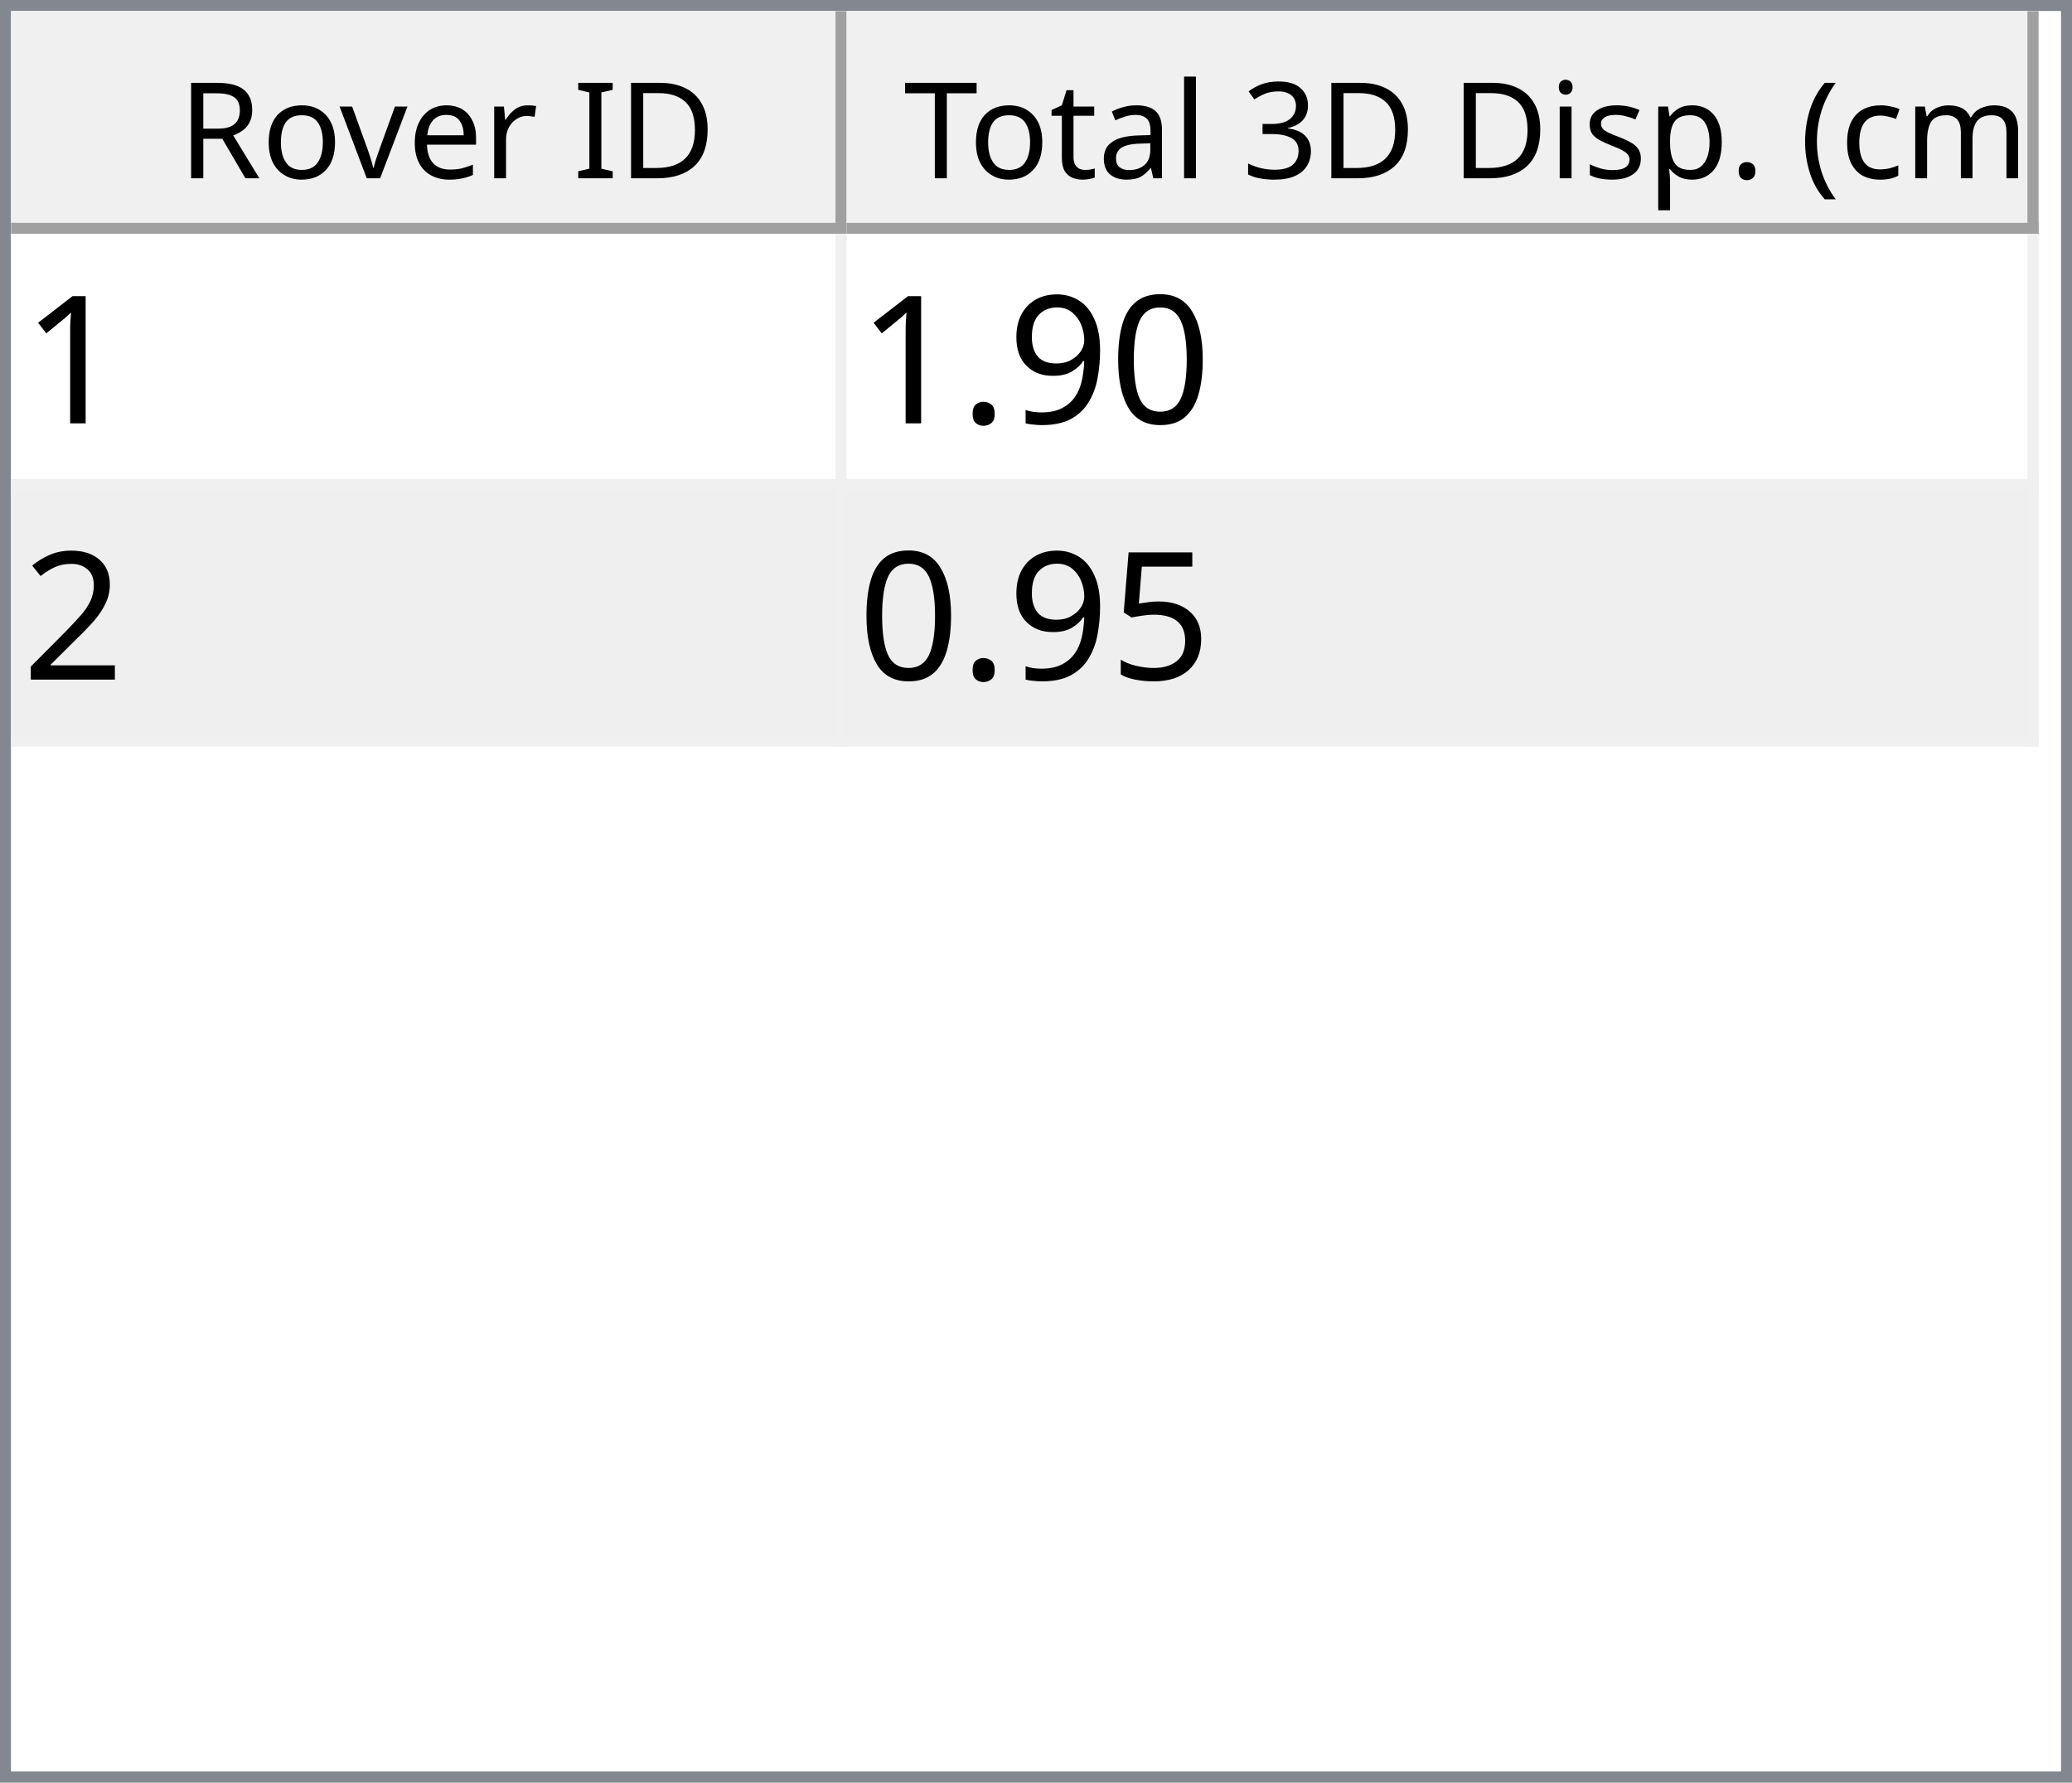
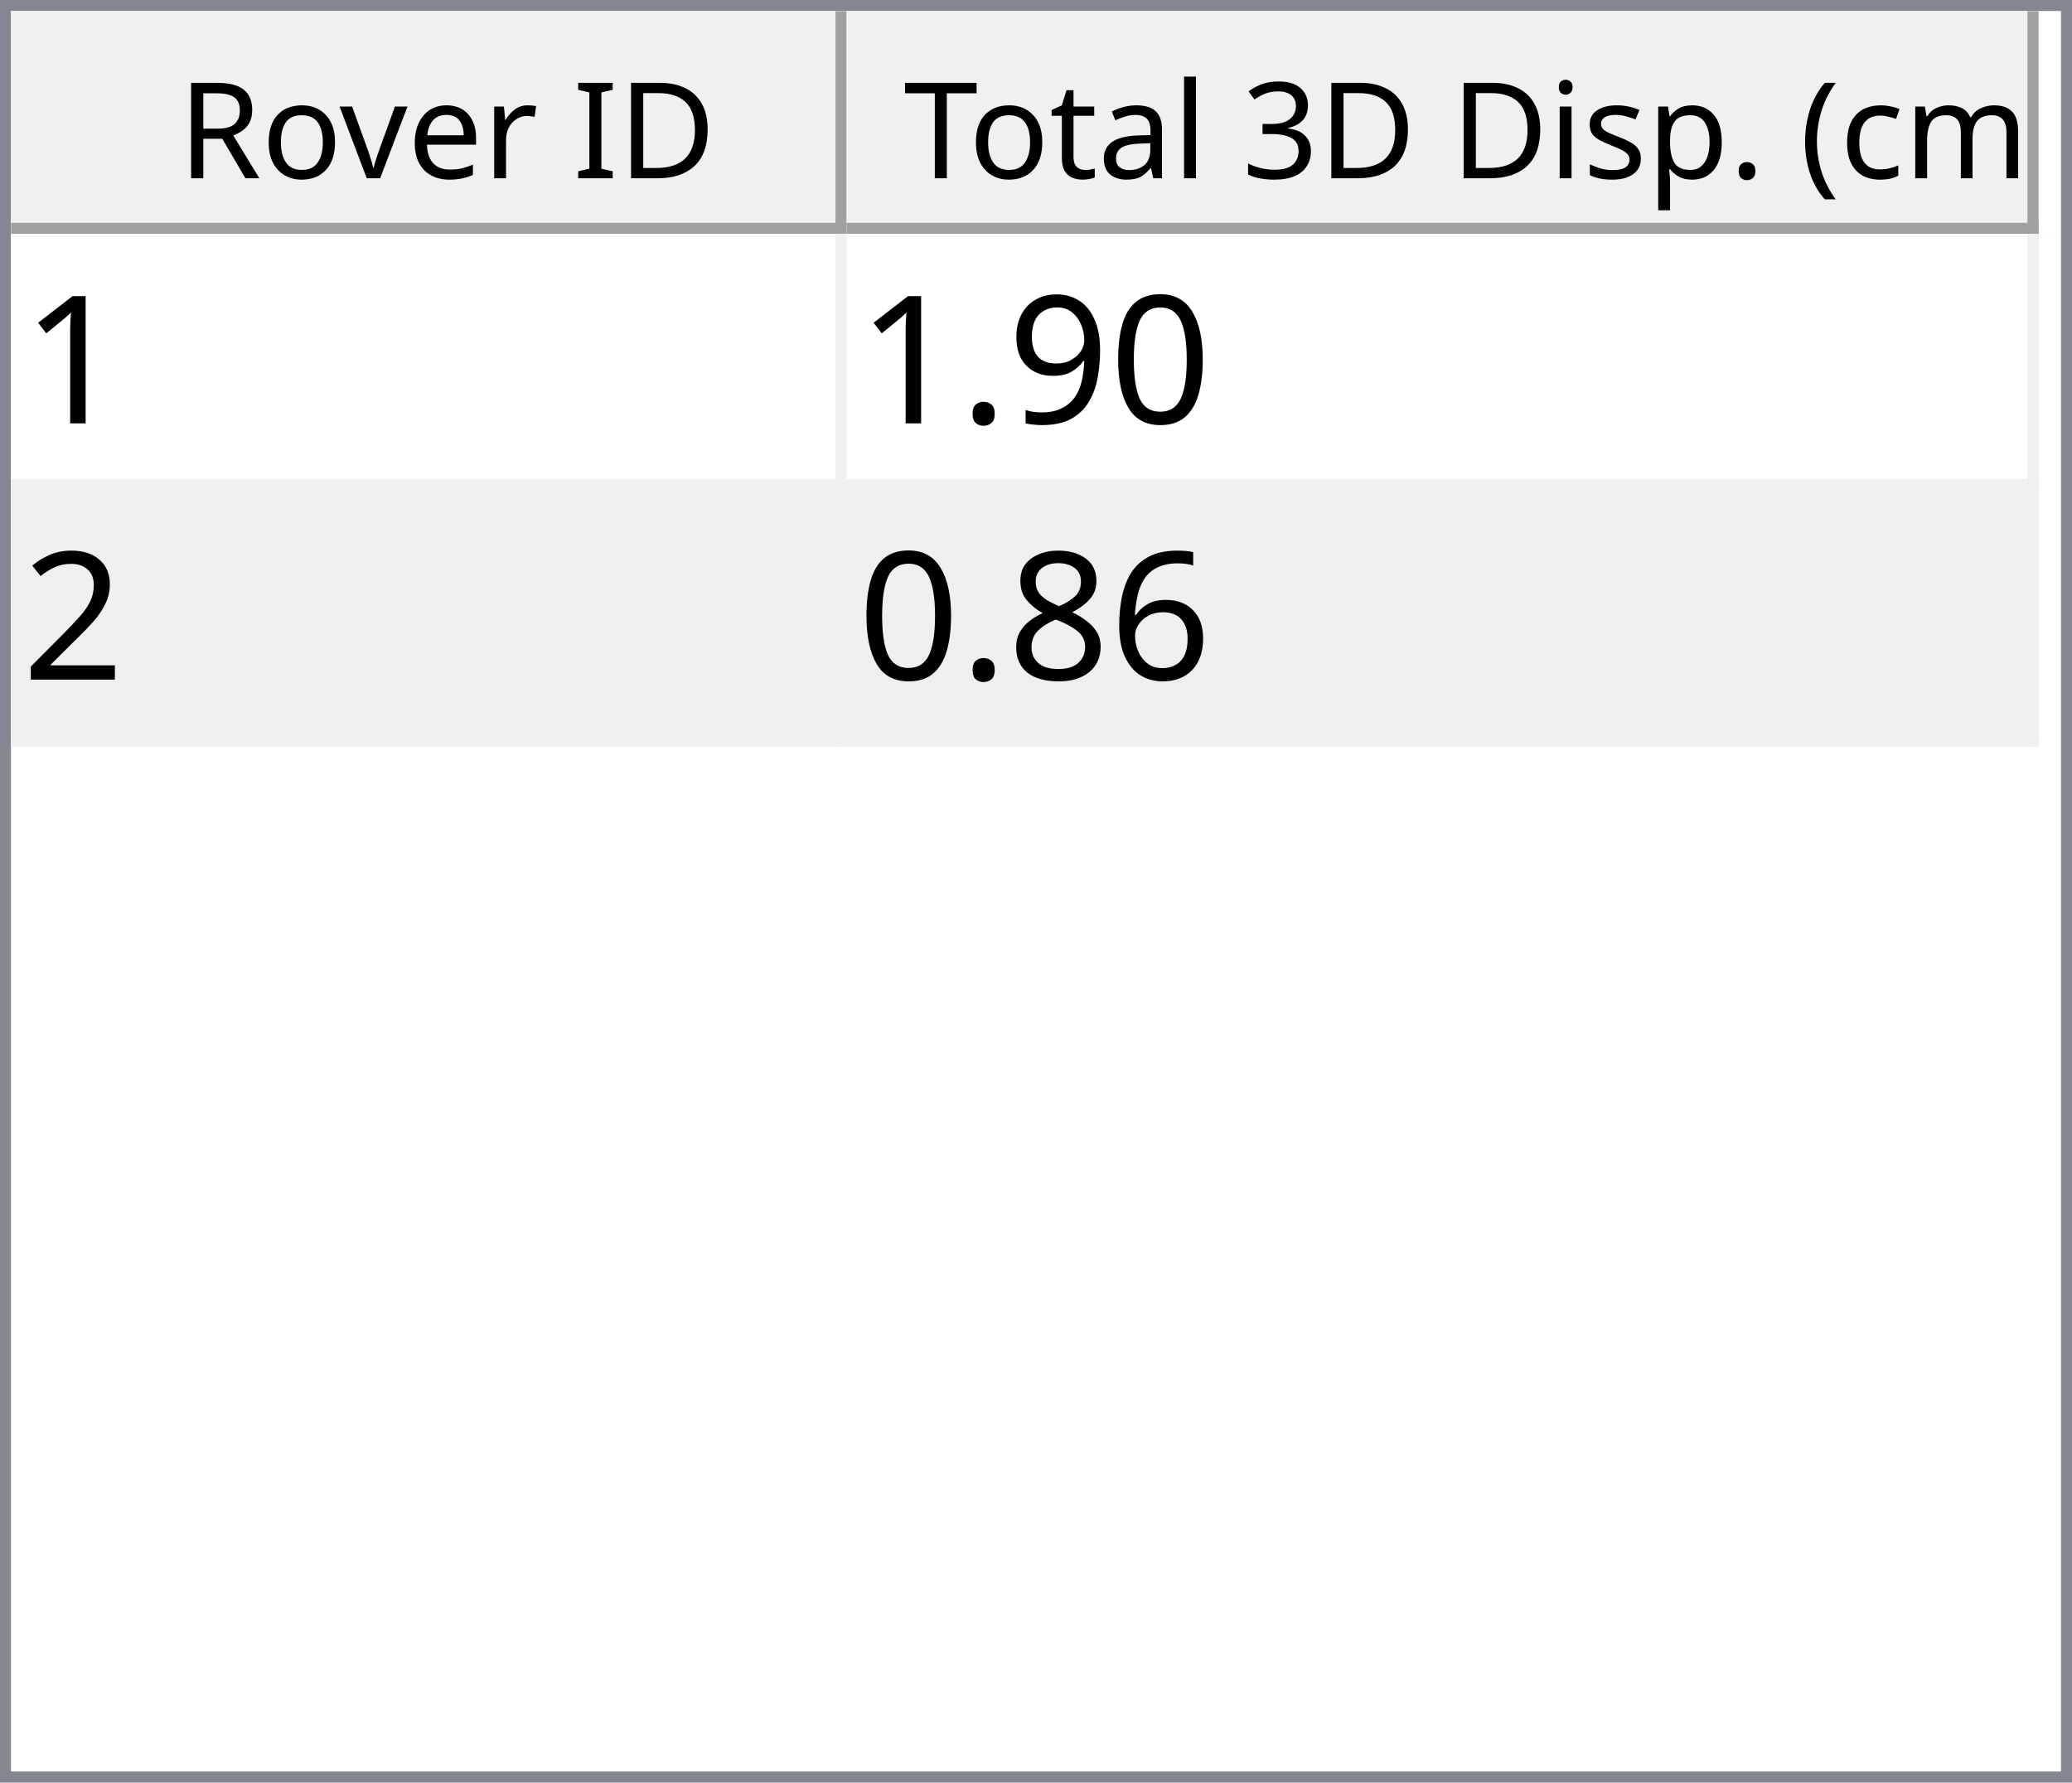
<svg xmlns="http://www.w3.org/2000/svg" style="fill-opacity:1; color-rendering:auto; color-interpolation:auto; text-rendering:auto; stroke:black; stroke-linecap:square; stroke-miterlimit:10; shape-rendering:auto; stroke-opacity:1; fill:black; stroke-dasharray:none; font-weight:normal; stroke-width:1; font-family:'Dialog'; font-style:normal; stroke-linejoin:miter; font-size:12px; stroke-dashoffset:0; image-rendering:auto;" width="186" height="160">
  <defs id="genericDefs" />
  <g>
    <defs id="defs1">
      <clipPath clipPathUnits="userSpaceOnUse" id="clipPath1">
        <path d="M0 0 L186 0 L186 160 L0 160 L0 0 Z" />
      </clipPath>
      <clipPath clipPathUnits="userSpaceOnUse" id="clipPath2">
        <path d="M0 0 L0 160 L186 160 L186 0 Z" />
      </clipPath>
      <clipPath clipPathUnits="userSpaceOnUse" id="clipPath3">
        <path d="M0 0 L0 20 L184 20 L184 0 Z" />
      </clipPath>
      <clipPath clipPathUnits="userSpaceOnUse" id="clipPath4">
        <path d="M0 0 L0 20 L75 20 L75 0 Z" />
      </clipPath>
      <clipPath clipPathUnits="userSpaceOnUse" id="clipPath5">
        <path d="M1 1 L1 19 L74 19 L74 1 Z" />
      </clipPath>
      <clipPath clipPathUnits="userSpaceOnUse" id="clipPath6">
        <path d="M0 0 L0 18 L73 18 L73 0 Z" />
      </clipPath>
      <clipPath clipPathUnits="userSpaceOnUse" id="clipPath7">
        <path d="M-0.5 -0.5 L-0.5 19.5 L74.5 19.5 L74.5 -0.5 Z" />
      </clipPath>
      <clipPath clipPathUnits="userSpaceOnUse" id="clipPath8">
        <path d="M0 0 L0 20 L107 20 L107 0 Z" />
      </clipPath>
      <clipPath clipPathUnits="userSpaceOnUse" id="clipPath9">
        <path d="M1 1 L1 19 L106 19 L106 1 Z" />
      </clipPath>
      <clipPath clipPathUnits="userSpaceOnUse" id="clipPath10">
        <path d="M0 0 L0 18 L105 18 L105 0 Z" />
      </clipPath>
      <clipPath clipPathUnits="userSpaceOnUse" id="clipPath11">
        <path d="M-0.5 -0.5 L-0.5 19.5 L106.5 19.5 L106.5 -0.5 Z" />
      </clipPath>
      <clipPath clipPathUnits="userSpaceOnUse" id="clipPath12">
        <path d="M0 0 L0 138 L184 138 L184 0 Z" />
      </clipPath>
      <clipPath clipPathUnits="userSpaceOnUse" id="clipPath13">
        <path d="M0 0 L0 46 L182 46 L182 0 Z" />
      </clipPath>
      <clipPath clipPathUnits="userSpaceOnUse" id="clipPath14">
        <path d="M-0.5 -0.5 L-0.5 45.5 L181.5 45.5 L181.5 -0.5 Z" />
      </clipPath>
      <clipPath clipPathUnits="userSpaceOnUse" id="clipPath15">
        <path d="M0 0 L0 22 L74 22 L74 0 Z" />
      </clipPath>
      <clipPath clipPathUnits="userSpaceOnUse" id="clipPath16">
        <path d="M0 0 L0 22 L106 22 L106 0 Z" />
      </clipPath>
      <font horiz-adv-x="64.551" id="font1">
        <font-face ascent="107.91" descent="25.098" units-per-em="100" style="font-style:normal; font-family:Segoe UI; font-weight:normal;" />
        <missing-glyph horiz-adv-x="64.551" d="M8.109 0 L8.109 68.266 L56.453 68.266 L56.453 0 L8.109 0 ZM15.328 7.234 L49.219 7.234 L49.219 61.031 L15.328 61.031 L15.328 7.234 Z" />
        <glyph unicode="D" horiz-adv-x="70.117" d="M9.188 0 L9.188 70.016 L28.516 70.016 Q65.531 70.016 65.531 35.891 Q65.531 19.672 55.25 9.836 Q44.969 0 27.734 0 L9.188 0 ZM17.391 62.594 L17.391 7.422 L27.828 7.422 Q41.609 7.422 49.273 14.797 Q56.938 22.172 56.938 35.688 Q56.938 62.594 28.328 62.594 L17.391 62.594 Z" />
        <glyph unicode="I" horiz-adv-x="26.611" d="M17.391 0 L9.188 0 L9.188 70.016 L17.391 70.016 L17.391 0 Z" />
        <glyph unicode=" " horiz-adv-x="27.393" d="" />
        <glyph unicode="r" horiz-adv-x="34.766" d="M34.188 41.891 Q32.078 43.5 28.125 43.5 Q23 43.5 19.555 38.672 Q16.109 33.844 16.109 25.484 L16.109 0 L8.109 0 L8.109 50 L16.109 50 L16.109 39.703 L16.312 39.703 Q18.016 44.969 21.531 47.922 Q25.047 50.875 29.391 50.875 Q32.516 50.875 34.188 50.203 L34.188 41.891 Z" />
        <glyph unicode="e" horiz-adv-x="52.295" d="M48.297 23 L12.984 23 Q13.188 14.656 17.484 10.109 Q21.781 5.562 29.297 5.562 Q37.75 5.562 44.828 11.141 L44.828 3.609 Q38.234 -1.172 27.391 -1.172 Q16.797 -1.172 10.742 5.641 Q4.688 12.453 4.688 24.812 Q4.688 36.469 11.305 43.82 Q17.922 51.172 27.734 51.172 Q37.547 51.172 42.922 44.828 Q48.297 38.484 48.297 27.203 L48.297 23 ZM40.094 29.781 Q40.047 36.719 36.75 40.578 Q33.453 44.438 27.594 44.438 Q21.922 44.438 17.969 40.383 Q14.016 36.328 13.094 29.781 L40.094 29.781 Z" />
        <glyph unicode="v" horiz-adv-x="47.9" d="M47.406 50 L27.484 0 L19.625 0 L0.688 50 L9.469 50 L22.172 13.672 Q23.578 9.672 23.922 6.688 L24.125 6.688 Q24.609 10.453 25.688 13.484 L38.969 50 L47.406 50 Z" />
        <glyph unicode="o" horiz-adv-x="58.594" d="M29 -1.172 Q17.922 -1.172 11.305 5.836 Q4.688 12.844 4.688 24.422 Q4.688 37.016 11.57 44.094 Q18.453 51.172 30.172 51.172 Q41.359 51.172 47.633 44.289 Q53.906 37.406 53.906 25.203 Q53.906 13.234 47.141 6.031 Q40.375 -1.172 29 -1.172 ZM29.594 44.438 Q21.875 44.438 17.383 39.188 Q12.891 33.938 12.891 24.703 Q12.891 15.828 17.43 10.695 Q21.969 5.562 29.594 5.562 Q37.359 5.562 41.531 10.594 Q45.703 15.625 45.703 24.906 Q45.703 34.281 41.531 39.359 Q37.359 44.438 29.594 44.438 Z" />
        <glyph unicode="R" horiz-adv-x="59.814" d="M59.375 0 L49.609 0 L37.891 19.625 Q36.281 22.359 34.766 24.289 Q33.25 26.219 31.664 27.438 Q30.078 28.656 28.25 29.219 Q26.422 29.781 24.125 29.781 L17.391 29.781 L17.391 0 L9.188 0 L9.188 70.016 L30.078 70.016 Q34.672 70.016 38.555 68.867 Q42.438 67.719 45.289 65.375 Q48.141 63.031 49.758 59.547 Q51.375 56.062 51.375 51.375 Q51.375 47.703 50.273 44.656 Q49.172 41.609 47.148 39.211 Q45.125 36.812 42.266 35.133 Q39.406 33.453 35.844 32.516 L35.844 32.328 Q37.594 31.547 38.891 30.547 Q40.188 29.547 41.359 28.18 Q42.531 26.812 43.68 25.078 Q44.828 23.344 46.234 21.047 L59.375 0 ZM17.391 62.594 L17.391 37.203 L28.516 37.203 Q31.594 37.203 34.203 38.133 Q36.812 39.062 38.719 40.797 Q40.625 42.531 41.703 45.047 Q42.781 47.562 42.781 50.688 Q42.781 56.297 39.141 59.445 Q35.5 62.594 28.609 62.594 L17.391 62.594 Z" />
        <glyph unicode=")" horiz-adv-x="30.176" d="M8.297 -15.922 L1.172 -15.922 Q16.406 2.344 16.406 26.812 Q16.406 51.469 1.078 70.016 L8.297 70.016 Q23.531 52.156 23.531 26.703 Q23.531 1.375 8.297 -15.922 Z" />
        <glyph unicode="m" horiz-adv-x="86.133" d="M79.109 0 L71.094 0 L71.094 28.719 Q71.094 37.016 68.531 40.727 Q65.969 44.438 59.906 44.438 Q54.781 44.438 51.195 39.75 Q47.609 35.062 47.609 28.516 L47.609 0 L39.594 0 L39.594 29.688 Q39.594 44.438 28.219 44.438 Q22.953 44.438 19.531 40.016 Q16.109 35.594 16.109 28.516 L16.109 0 L8.109 0 L8.109 50 L16.109 50 L16.109 42.094 L16.312 42.094 Q21.625 51.172 31.844 51.172 Q36.969 51.172 40.773 48.312 Q44.578 45.453 46 40.828 Q51.562 51.172 62.594 51.172 Q79.109 51.172 79.109 30.812 L79.109 0 Z" />
        <glyph unicode="c" horiz-adv-x="46.191" d="M42.188 2.297 Q36.422 -1.172 28.516 -1.172 Q17.828 -1.172 11.258 5.789 Q4.688 12.75 4.688 23.828 Q4.688 36.188 11.766 43.68 Q18.844 51.172 30.672 51.172 Q37.25 51.172 42.281 48.734 L42.281 40.531 Q36.719 44.438 30.375 44.438 Q22.703 44.438 17.797 38.945 Q12.891 33.453 12.891 24.516 Q12.891 15.719 17.508 10.641 Q22.125 5.562 29.891 5.562 Q36.422 5.562 42.188 9.906 L42.188 2.297 Z" />
        <glyph unicode="(" horiz-adv-x="30.176" d="M29.109 -15.922 L21.969 -15.922 Q6.844 1.375 6.844 26.703 Q6.844 52.156 21.969 70.016 L29.203 70.016 Q13.875 51.469 13.875 26.812 Q13.875 2.344 29.109 -15.922 Z" />
        <glyph unicode="." horiz-adv-x="21.68" d="M10.891 -1.078 Q8.641 -1.078 7.055 0.539 Q5.469 2.156 5.469 4.391 Q5.469 6.641 7.055 8.273 Q8.641 9.906 10.891 9.906 Q13.188 9.906 14.797 8.273 Q16.406 6.641 16.406 4.391 Q16.406 2.156 14.797 0.539 Q13.188 -1.078 10.891 -1.078 Z" />
        <glyph unicode="p" horiz-adv-x="58.789" d="M16.312 7.234 L16.109 7.234 L16.109 -23 L8.109 -23 L8.109 50 L16.109 50 L16.109 41.219 L16.312 41.219 Q22.219 51.172 33.594 51.172 Q43.266 51.172 48.688 44.461 Q54.109 37.75 54.109 26.469 Q54.109 13.922 48 6.375 Q41.891 -1.172 31.297 -1.172 Q21.578 -1.172 16.312 7.234 ZM16.109 27.391 L16.109 20.406 Q16.109 14.203 20.141 9.883 Q24.172 5.562 30.375 5.562 Q37.641 5.562 41.773 11.133 Q45.906 16.703 45.906 26.609 Q45.906 34.969 42.047 39.703 Q38.188 44.438 31.594 44.438 Q24.609 44.438 20.359 39.578 Q16.109 34.719 16.109 27.391 Z" />
        <glyph unicode="s" horiz-adv-x="42.432" d="M5.078 1.812 L5.078 10.406 Q11.625 5.562 19.484 5.562 Q30.031 5.562 30.031 12.594 Q30.031 14.594 29.125 15.992 Q28.219 17.391 26.68 18.461 Q25.141 19.531 23.07 20.383 Q21 21.234 18.609 22.172 Q15.281 23.484 12.766 24.828 Q10.25 26.172 8.57 27.859 Q6.891 29.547 6.031 31.695 Q5.172 33.844 5.172 36.719 Q5.172 40.234 6.789 42.945 Q8.406 45.656 11.086 47.484 Q13.766 49.312 17.211 50.242 Q20.656 51.172 24.312 51.172 Q30.812 51.172 35.938 48.922 L35.938 40.828 Q30.422 44.438 23.25 44.438 Q21 44.438 19.195 43.922 Q17.391 43.406 16.094 42.477 Q14.797 41.547 14.086 40.258 Q13.375 38.969 13.375 37.406 Q13.375 35.453 14.086 34.133 Q14.797 32.812 16.164 31.789 Q17.531 30.766 19.484 29.938 Q21.438 29.109 23.922 28.125 Q27.25 26.859 29.883 25.516 Q32.516 24.172 34.375 22.484 Q36.234 20.797 37.234 18.602 Q38.234 16.406 38.234 13.375 Q38.234 9.672 36.602 6.938 Q34.969 4.203 32.234 2.398 Q29.5 0.594 25.93 -0.289 Q22.359 -1.172 18.453 -1.172 Q10.75 -1.172 5.078 1.812 Z" />
        <glyph unicode="i" horiz-adv-x="24.219" d="M12.203 62.703 Q10.062 62.703 8.547 64.164 Q7.031 65.625 7.031 67.875 Q7.031 70.125 8.547 71.609 Q10.062 73.094 12.203 73.094 Q14.406 73.094 15.945 71.609 Q17.484 70.125 17.484 67.875 Q17.484 65.719 15.945 64.211 Q14.406 62.703 12.203 62.703 ZM16.109 0 L8.109 0 L8.109 50 L16.109 50 L16.109 0 Z" />
        <glyph unicode="3" horiz-adv-x="53.906" d="M46.531 19.828 Q46.531 15.094 44.75 11.211 Q42.969 7.328 39.719 4.57 Q36.469 1.812 31.93 0.297 Q27.391 -1.219 21.922 -1.219 Q11.922 -1.219 6 2.594 L6 11.188 Q13.094 5.609 22.219 5.609 Q25.875 5.609 28.828 6.539 Q31.781 7.469 33.906 9.227 Q36.031 10.984 37.18 13.477 Q38.328 15.969 38.328 19.094 Q38.328 32.812 18.797 32.812 L12.984 32.812 L12.984 39.594 L18.5 39.594 Q35.797 39.594 35.797 52.484 Q35.797 64.406 22.609 64.406 Q15.188 64.406 8.688 59.422 L8.688 67.188 Q15.375 71.188 24.609 71.188 Q29 71.188 32.57 69.969 Q36.141 68.75 38.68 66.555 Q41.219 64.359 42.609 61.281 Q44 58.203 44 54.5 Q44 40.672 30.031 36.719 L30.031 36.531 Q33.594 36.141 36.625 34.797 Q39.656 33.453 41.852 31.305 Q44.047 29.156 45.289 26.25 Q46.531 23.344 46.531 19.828 Z" />
        <glyph unicode="l" horiz-adv-x="24.219" d="M16.109 0 L8.109 0 L8.109 74.031 L16.109 74.031 L16.109 0 Z" />
        <glyph unicode="a" horiz-adv-x="50.879" d="M43.891 0 L35.891 0 L35.891 7.812 L35.688 7.812 Q30.469 -1.172 20.312 -1.172 Q12.844 -1.172 8.617 2.781 Q4.391 6.734 4.391 13.281 Q4.391 27.297 20.906 29.594 L35.891 31.688 Q35.891 44.438 25.594 44.438 Q16.547 44.438 9.281 38.281 L9.281 46.484 Q16.656 51.172 26.266 51.172 Q43.891 51.172 43.891 32.516 L43.891 0 ZM35.891 25.297 L23.828 23.641 Q18.266 22.859 15.43 20.875 Q12.594 18.891 12.594 13.875 Q12.594 10.203 15.211 7.883 Q17.828 5.562 22.172 5.562 Q28.125 5.562 32.008 9.742 Q35.891 13.922 35.891 20.312 L35.891 25.297 Z" />
        <glyph unicode="t" horiz-adv-x="33.887" d="M31.297 0.484 Q28.469 -1.078 23.828 -1.078 Q10.688 -1.078 10.688 13.578 L10.688 43.172 L2.094 43.172 L2.094 50 L10.688 50 L10.688 62.203 L18.703 64.797 L18.703 50 L31.297 50 L31.297 43.172 L18.703 43.172 L18.703 14.984 Q18.703 9.969 20.414 7.82 Q22.125 5.672 26.078 5.672 Q29.109 5.672 31.297 7.328 L31.297 0.484 Z" />
        <glyph unicode="T" horiz-adv-x="52.393" d="M50.594 62.594 L30.375 62.594 L30.375 0 L22.172 0 L22.172 62.594 L2 62.594 L2 70.016 L50.594 70.016 L50.594 62.594 Z" />
      </font>
      <font horiz-adv-x="75.0" id="font2">
        <font-face ascent="100.537" descent="21.973" units-per-em="100" style="font-style:normal; font-family:sans-serif; font-weight:normal;" />
        <missing-glyph horiz-adv-x="75.0" d="M12.5 0 L12.5 62.5 L62.5 62.5 L62.5 0 L12.5 0 ZM14.062 1.562 L60.938 1.562 L60.938 60.938 L14.062 60.938 L14.062 1.562 Z" />
        <glyph unicode="1" horiz-adv-x="55.615" d="M37.25 0 L28.469 0 L28.469 56 Q25.297 52.984 20.141 49.953 Q14.984 46.922 10.891 45.406 L10.891 53.906 Q18.266 57.375 23.781 62.305 Q29.297 67.234 31.594 71.875 L37.25 71.875 L37.25 0 Z" />
        <glyph unicode="0" horiz-adv-x="55.615" d="M4.156 35.297 Q4.156 48 6.766 55.742 Q9.375 63.484 14.523 67.68 Q19.672 71.875 27.484 71.875 Q33.25 71.875 37.594 69.555 Q41.938 67.234 44.773 62.867 Q47.609 58.5 49.219 52.227 Q50.828 45.953 50.828 35.297 Q50.828 22.703 48.242 14.969 Q45.656 7.234 40.508 3.008 Q35.359 -1.219 27.484 -1.219 Q17.141 -1.219 11.234 6.203 Q4.156 15.141 4.156 35.297 ZM13.188 35.297 Q13.188 17.672 17.312 11.836 Q21.438 6 27.484 6 Q33.547 6 37.672 11.859 Q41.797 17.719 41.797 35.297 Q41.797 52.984 37.672 58.789 Q33.547 64.594 27.391 64.594 Q21.344 64.594 17.719 59.469 Q13.188 52.938 13.188 35.297 Z" />
        <glyph unicode="9" horiz-adv-x="55.615" d="M5.469 16.547 L13.922 17.328 Q14.984 11.375 18.016 8.688 Q21.047 6 25.781 6 Q29.828 6 32.883 7.859 Q35.938 9.719 37.891 12.82 Q39.844 15.922 41.164 21.195 Q42.484 26.469 42.484 31.938 Q42.484 32.516 42.438 33.688 Q39.797 29.5 35.234 26.883 Q30.672 24.266 25.344 24.266 Q16.453 24.266 10.305 30.711 Q4.156 37.156 4.156 47.703 Q4.156 58.594 10.578 65.234 Q17 71.875 26.656 71.875 Q33.641 71.875 39.43 68.117 Q45.219 64.359 48.219 57.398 Q51.219 50.438 51.219 37.25 Q51.219 23.531 48.242 15.406 Q45.266 7.281 39.383 3.031 Q33.5 -1.219 25.594 -1.219 Q17.188 -1.219 11.867 3.445 Q6.547 8.109 5.469 16.547 ZM41.453 48.141 Q41.453 55.719 37.43 60.156 Q33.406 64.594 27.734 64.594 Q21.875 64.594 17.531 59.812 Q13.188 55.031 13.188 47.406 Q13.188 40.578 17.312 36.305 Q21.438 32.031 27.484 32.031 Q33.594 32.031 37.523 36.305 Q41.453 40.578 41.453 48.141 Z" />
        <glyph unicode="." horiz-adv-x="27.783" d="M9.078 0 L9.078 10.016 L19.094 10.016 L19.094 0 L9.078 0 Z" />
        <glyph unicode="2" horiz-adv-x="55.615" d="M50.344 8.453 L50.344 0 L3.031 0 Q2.938 3.172 4.047 6.109 Q5.859 10.938 9.836 15.625 Q13.812 20.312 21.344 26.469 Q33.016 36.031 37.117 41.625 Q41.219 47.219 41.219 52.203 Q41.219 57.422 37.477 61.008 Q33.734 64.594 27.734 64.594 Q21.391 64.594 17.578 60.789 Q13.766 56.984 13.719 50.25 L4.688 51.172 Q5.609 61.281 11.664 66.578 Q17.719 71.875 27.938 71.875 Q38.234 71.875 44.242 66.164 Q50.25 60.453 50.25 52 Q50.25 47.703 48.492 43.555 Q46.734 39.406 42.656 34.812 Q38.578 30.219 29.109 22.219 Q21.188 15.578 18.945 13.211 Q16.703 10.844 15.234 8.453 L50.344 8.453 Z" />
-         <glyph unicode="5" horiz-adv-x="55.615" d="M4.156 18.75 L13.375 19.531 Q14.406 12.797 18.141 9.398 Q21.875 6 27.156 6 Q33.5 6 37.891 10.789 Q42.281 15.578 42.281 23.484 Q42.281 31 38.062 35.352 Q33.844 39.703 27 39.703 Q22.75 39.703 19.336 37.773 Q15.922 35.844 13.969 32.766 L5.719 33.844 L12.641 70.609 L48.25 70.609 L48.25 62.203 L19.672 62.203 L15.828 42.969 Q22.266 47.469 29.344 47.469 Q38.719 47.469 45.164 40.969 Q51.609 34.469 51.609 24.266 Q51.609 14.547 45.953 7.469 Q39.062 -1.219 27.156 -1.219 Q17.391 -1.219 11.211 4.25 Q5.031 9.719 4.156 18.75 Z" />
+         <glyph unicode="6" horiz-adv-x="55.615" d="M49.75 54.047 L41.016 53.375 Q39.844 58.547 37.703 60.891 Q34.125 64.656 28.906 64.656 Q24.703 64.656 21.531 62.312 Q17.391 59.281 14.992 53.469 Q12.594 47.656 12.5 36.922 Q15.672 41.75 20.266 44.094 Q24.859 46.438 29.891 46.438 Q38.672 46.438 44.852 39.969 Q51.031 33.5 51.031 23.25 Q51.031 16.5 48.125 10.719 Q45.219 4.938 40.141 1.859 Q35.062 -1.219 28.609 -1.219 Q17.625 -1.219 10.695 6.859 Q3.766 14.938 3.766 33.5 Q3.766 54.25 11.422 63.672 Q18.109 71.875 29.438 71.875 Q37.891 71.875 43.289 67.141 Q48.688 62.406 49.75 54.047 ZM13.875 23.188 Q13.875 18.656 15.797 14.508 Q17.719 10.359 21.188 8.18 Q24.656 6 28.469 6 Q34.031 6 38.039 10.492 Q42.047 14.984 42.047 22.703 Q42.047 30.125 38.086 34.398 Q34.125 38.672 28.125 38.672 Q22.172 38.672 18.023 34.398 Q13.875 30.125 13.875 23.188 Z" />
+         <glyph unicode="8" horiz-adv-x="55.615" d="M17.672 38.812 Q12.203 40.828 9.57 44.539 Q6.938 48.25 6.938 53.422 Q6.938 61.234 12.555 66.555 Q18.172 71.875 27.484 71.875 Q36.859 71.875 42.578 66.43 Q48.297 60.984 48.297 53.172 Q48.297 48.188 45.68 44.508 Q43.062 40.828 37.75 38.812 Q44.344 36.672 47.781 31.883 Q51.219 27.094 51.219 20.453 Q51.219 11.281 44.727 5.031 Q38.234 -1.219 27.641 -1.219 Q17.047 -1.219 10.547 5.055 Q4.047 11.328 4.047 20.703 Q4.047 27.688 7.594 32.398 Q11.141 37.109 17.672 38.812 ZM15.922 53.719 Q15.922 48.641 19.195 45.414 Q22.469 42.188 27.688 42.188 Q32.766 42.188 36.016 45.383 Q39.266 48.578 39.266 53.219 Q39.266 58.062 35.914 61.359 Q32.562 64.656 27.594 64.656 Q22.562 64.656 19.242 61.43 Q15.922 58.203 15.922 53.719 ZM13.094 20.656 Q13.094 16.891 14.875 13.375 Q16.656 9.859 20.172 7.93 Q23.688 6 27.734 6 Q34.031 6 38.133 10.055 Q42.234 14.109 42.234 20.359 Q42.234 26.703 38.016 30.859 Q33.797 35.016 27.438 35.016 Q21.234 35.016 17.164 30.914 Q13.094 26.812 13.094 20.656 Z" />
      </font>
    </defs>
    <g style="fill:white; stroke:white;">
      <rect x="0" y="0" width="186" style="clip-path:url(#clipPath1); stroke:none;" height="160" />
    </g>
    <g style="fill:white; text-rendering:optimizeSpeed; color-rendering:optimizeSpeed; image-rendering:optimizeSpeed; shape-rendering:crispEdges; stroke:white; color-interpolation:sRGB;">
      <rect x="0" width="186" height="160" y="0" style="stroke:none;" />
      <path style="stroke:none;" d="M0 160 L186 160 L186 0 L0 0 Z" />
    </g>
    <g style="fill:rgb(240,240,240); font-family:'Segoe UI'; stroke:rgb(240,240,240);">
      <rect x="0" y="0" width="186" style="clip-path:url(#clipPath2); stroke:none;" height="160" />
    </g>
    <g style="fill:rgb(130,135,144); font-family:'Segoe UI'; stroke:rgb(130,135,144);">
      <path d="M0 0 L186 0 L186 160 L0 160 L0 0 ZM1 1 L185 1 L185 159 L1 159 L1 1 Z" style="fill-rule:evenodd; clip-path:url(#clipPath2); stroke:none;" />
    </g>
    <g style="fill:white; font-family:'Segoe UI'; stroke:white;" transform="translate(1,1)">
      <rect x="0" y="0" width="184" style="clip-path:url(#clipPath3); stroke:none;" height="20" />
    </g>
    <g style="fill:rgb(240,240,240); font-family:'Segoe UI'; stroke:rgb(240,240,240);" transform="translate(1,1)">
      <rect x="0" y="0" width="75" style="clip-path:url(#clipPath4); stroke:none;" height="20" />
    </g>
    <g style="font-family:'Segoe UI';" transform="translate(2,2)">
      <text x="14" xml:space="preserve" y="14" style="clip-path:url(#clipPath6); stroke:none;">Rover ID</text>
    </g>
    <g style="fill:rgb(160,160,160); font-family:'Segoe UI'; stroke:rgb(160,160,160); stroke-linejoin:bevel;" transform="translate(1.5,1.5)">
      <line x1="74" x2="74" y1="0" style="fill:none; clip-path:url(#clipPath7);" y2="19" />
    </g>
    <g style="fill:rgb(160,160,160); font-family:'Segoe UI'; stroke:rgb(160,160,160); stroke-linejoin:bevel;" transform="matrix(1,0,0,1,1,1) translate(0.5,0.5)">
      <line x1="0" x2="74" y1="19" style="fill:none; clip-path:url(#clipPath7);" y2="19" />
    </g>
    <g style="fill:rgb(240,240,240); font-family:'Segoe UI'; stroke:rgb(240,240,240);" transform="translate(76,1)">
      <rect x="0" y="0" width="107" style="clip-path:url(#clipPath8); stroke:none;" height="20" />
    </g>
    <g style="font-family:'Segoe UI';" transform="translate(77,2)">
      <text x="1" xml:space="preserve" y="14" style="clip-path:url(#clipPath10); stroke:none;"> Total 3D Disp. (cm)</text>
    </g>
    <g style="fill:rgb(160,160,160); font-family:'Segoe UI'; stroke:rgb(160,160,160); stroke-linejoin:bevel;" transform="translate(76.5,1.5)">
      <line x1="106" x2="106" y1="0" style="fill:none; clip-path:url(#clipPath11);" y2="19" />
    </g>
    <g style="fill:rgb(160,160,160); font-family:'Segoe UI'; stroke:rgb(160,160,160); stroke-linejoin:bevel;" transform="matrix(1,0,0,1,76,1) translate(0.5,0.5)">
      <line x1="0" x2="106" y1="19" style="fill:none; clip-path:url(#clipPath11);" y2="19" />
    </g>
    <g style="fill:white; font-family:'Segoe UI'; stroke:white;" transform="translate(1,21)">
      <rect x="0" y="0" width="184" style="clip-path:url(#clipPath12); stroke:none;" height="138" />
    </g>
    <g style="fill:rgb(240,240,240); font-size:16px; font-family:sans-serif; stroke:rgb(240,240,240);" transform="translate(1,21)">
      <rect x="0" y="0" width="182" style="clip-path:url(#clipPath13); stroke:none;" height="46" />
      <line transform="translate(0.5,0.5)" x1="0" x2="181" y1="22" style="clip-path:url(#clipPath14); fill:none; stroke-linejoin:bevel;" y2="22" />
    </g>
    <g transform="matrix(1,0,0,1,1,21) translate(0.5,0.5)" style="fill:rgb(240,240,240); font-size:16px; font-family:sans-serif; stroke:rgb(240,240,240); stroke-linejoin:bevel;">
      <line x1="0" x2="181" y1="45" style="fill:none; clip-path:url(#clipPath14);" y2="45" />
    </g>
    <g transform="matrix(1,0,0,1,1,21) translate(0.5,0.5)" style="fill:rgb(240,240,240); font-size:16px; font-family:sans-serif; stroke:rgb(240,240,240); stroke-linejoin:bevel;">
      <line x1="74" x2="74" y1="0" style="fill:none; clip-path:url(#clipPath14);" y2="45" />
    </g>
    <g transform="matrix(1,0,0,1,1,21) translate(0.5,0.5)" style="fill:rgb(240,240,240); font-size:16px; font-family:sans-serif; stroke:rgb(240,240,240); stroke-linejoin:bevel;">
      <line x1="181" x2="181" y1="0" style="fill:none; clip-path:url(#clipPath14);" y2="45" />
    </g>
    <g style="fill:white; font-size:16px; font-family:sans-serif; stroke:white;" transform="matrix(1,0,0,1,1,21)">
      <rect x="0" y="0" width="74" style="clip-path:url(#clipPath15); stroke:none;" height="22" />
      <text x="1" y="17" style="fill:black; clip-path:url(#clipPath15); stroke:none;" xml:space="preserve">1</text>
    </g>
    <g style="fill:white; font-size:16px; font-family:sans-serif; stroke:white;" transform="matrix(1,0,0,1,1,21) translate(75,0)">
      <rect x="0" y="0" width="106" style="clip-path:url(#clipPath16); stroke:none;" height="22" />
      <text x="1" y="17" style="fill:black; clip-path:url(#clipPath16); stroke:none;" xml:space="preserve">1.90</text>
    </g>
    <g style="fill:rgb(239,239,239); font-size:16px; font-family:sans-serif; stroke:rgb(239,239,239);" transform="matrix(1,0,0,1,1,21) translate(0,23)">
      <rect x="0" y="0" width="74" style="clip-path:url(#clipPath15); stroke:none;" height="22" />
      <text x="1" y="17" style="fill:black; clip-path:url(#clipPath15); stroke:none;" xml:space="preserve">2</text>
    </g>
    <g style="fill:rgb(239,239,239); font-size:16px; font-family:sans-serif; stroke:rgb(239,239,239);" transform="matrix(1,0,0,1,1,21) translate(75,23)">
      <rect x="0" y="0" width="106" style="clip-path:url(#clipPath16); stroke:none;" height="22" />
-       <text x="1" y="17" style="fill:black; clip-path:url(#clipPath16); stroke:none;" xml:space="preserve">0.95</text>
+       <text x="1" y="17" style="fill:black; clip-path:url(#clipPath16); stroke:none;" xml:space="preserve">0.86</text>
    </g>
  </g>
</svg>
